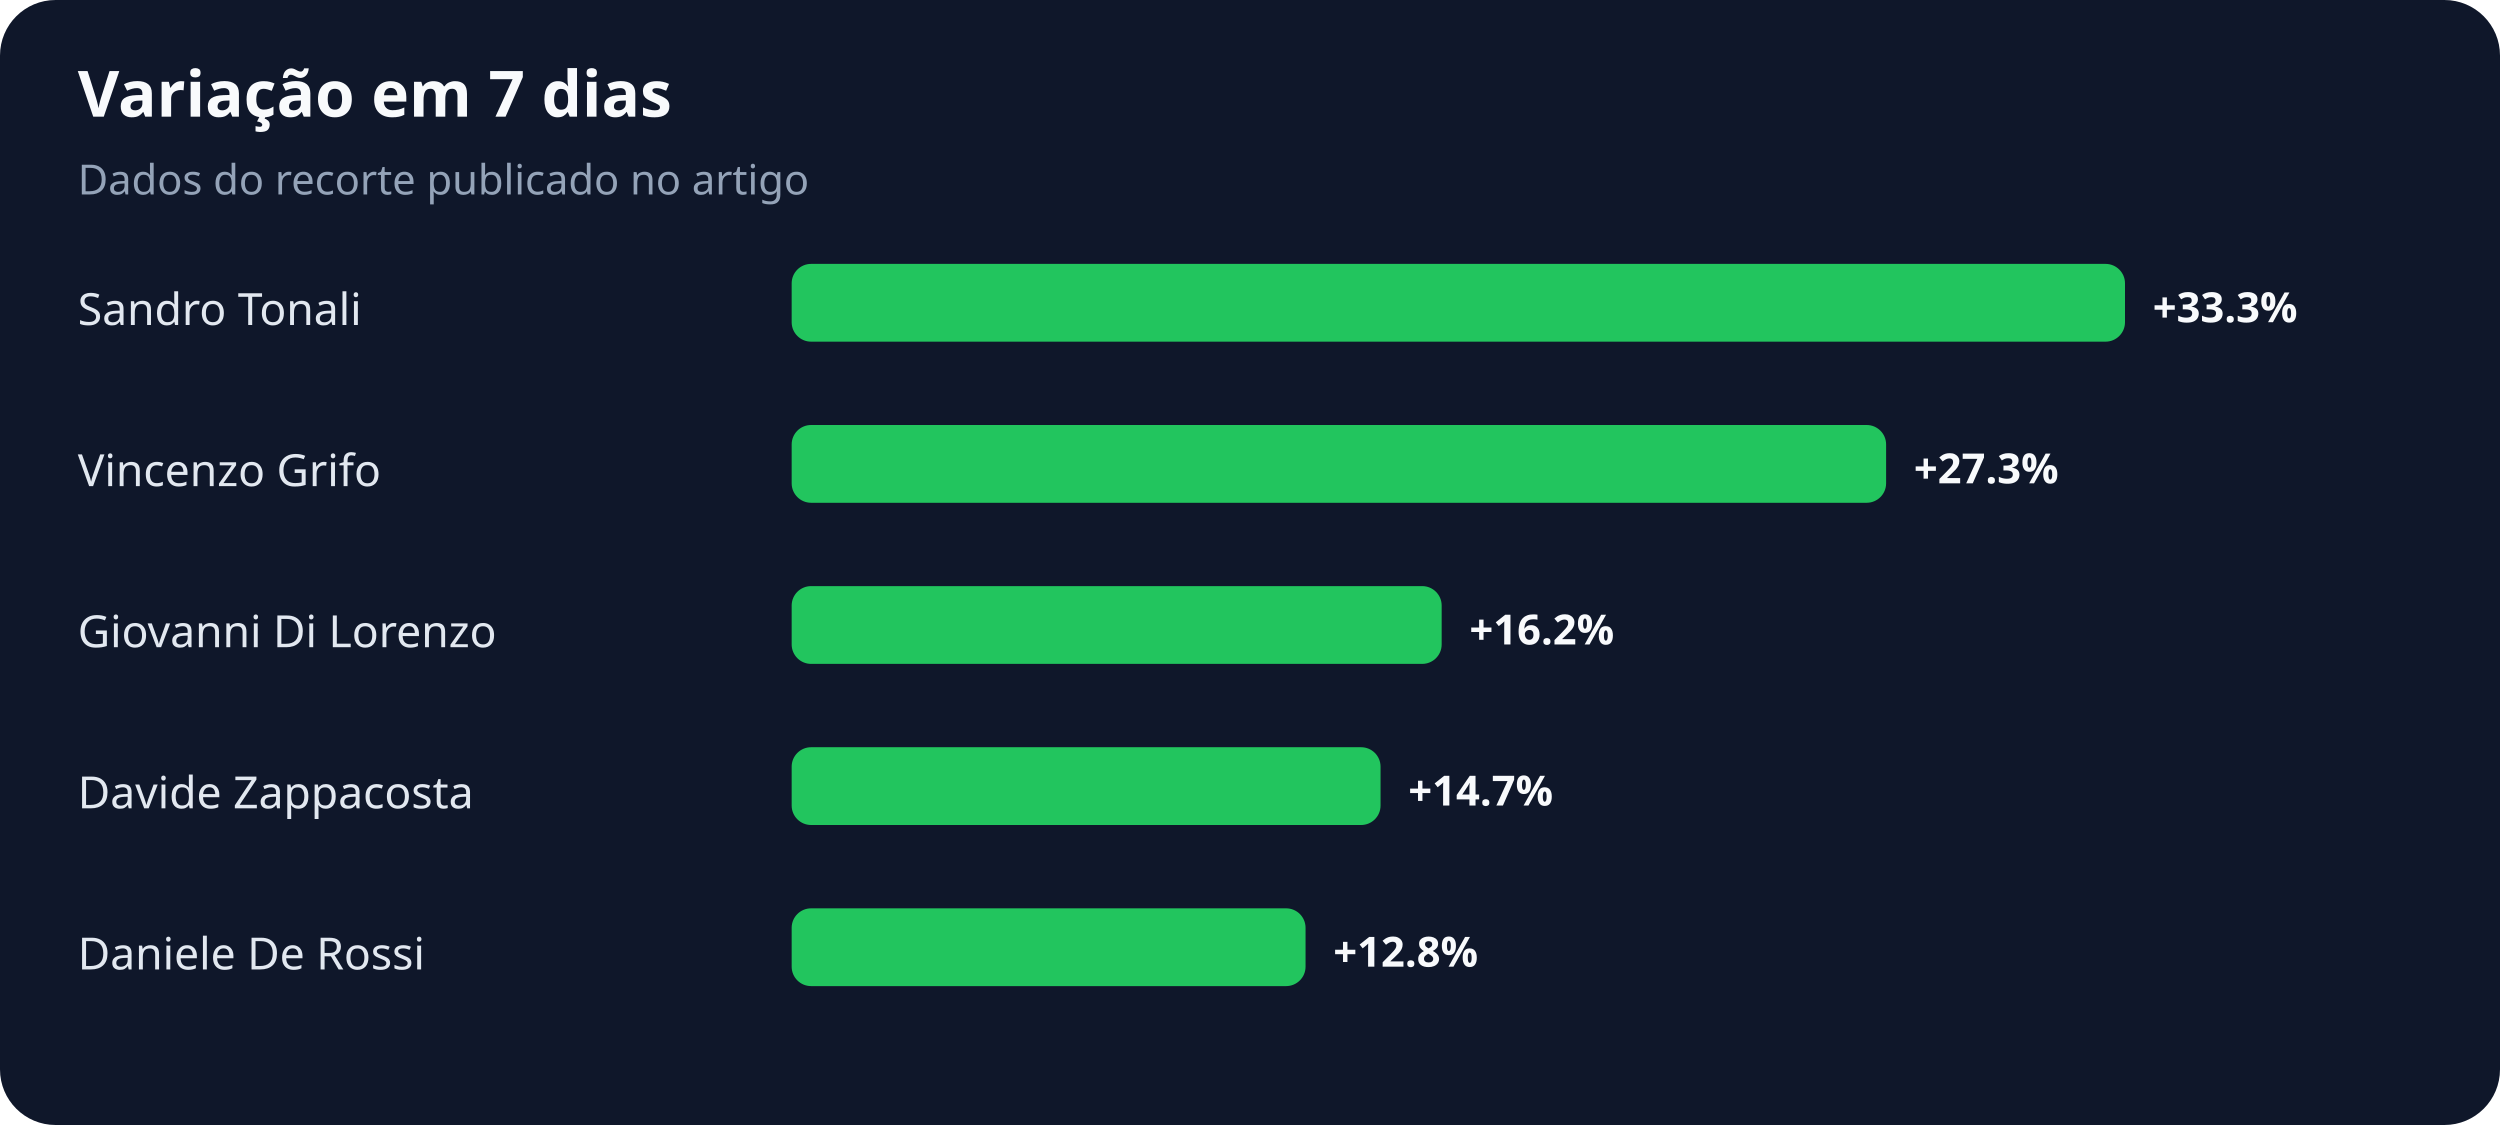
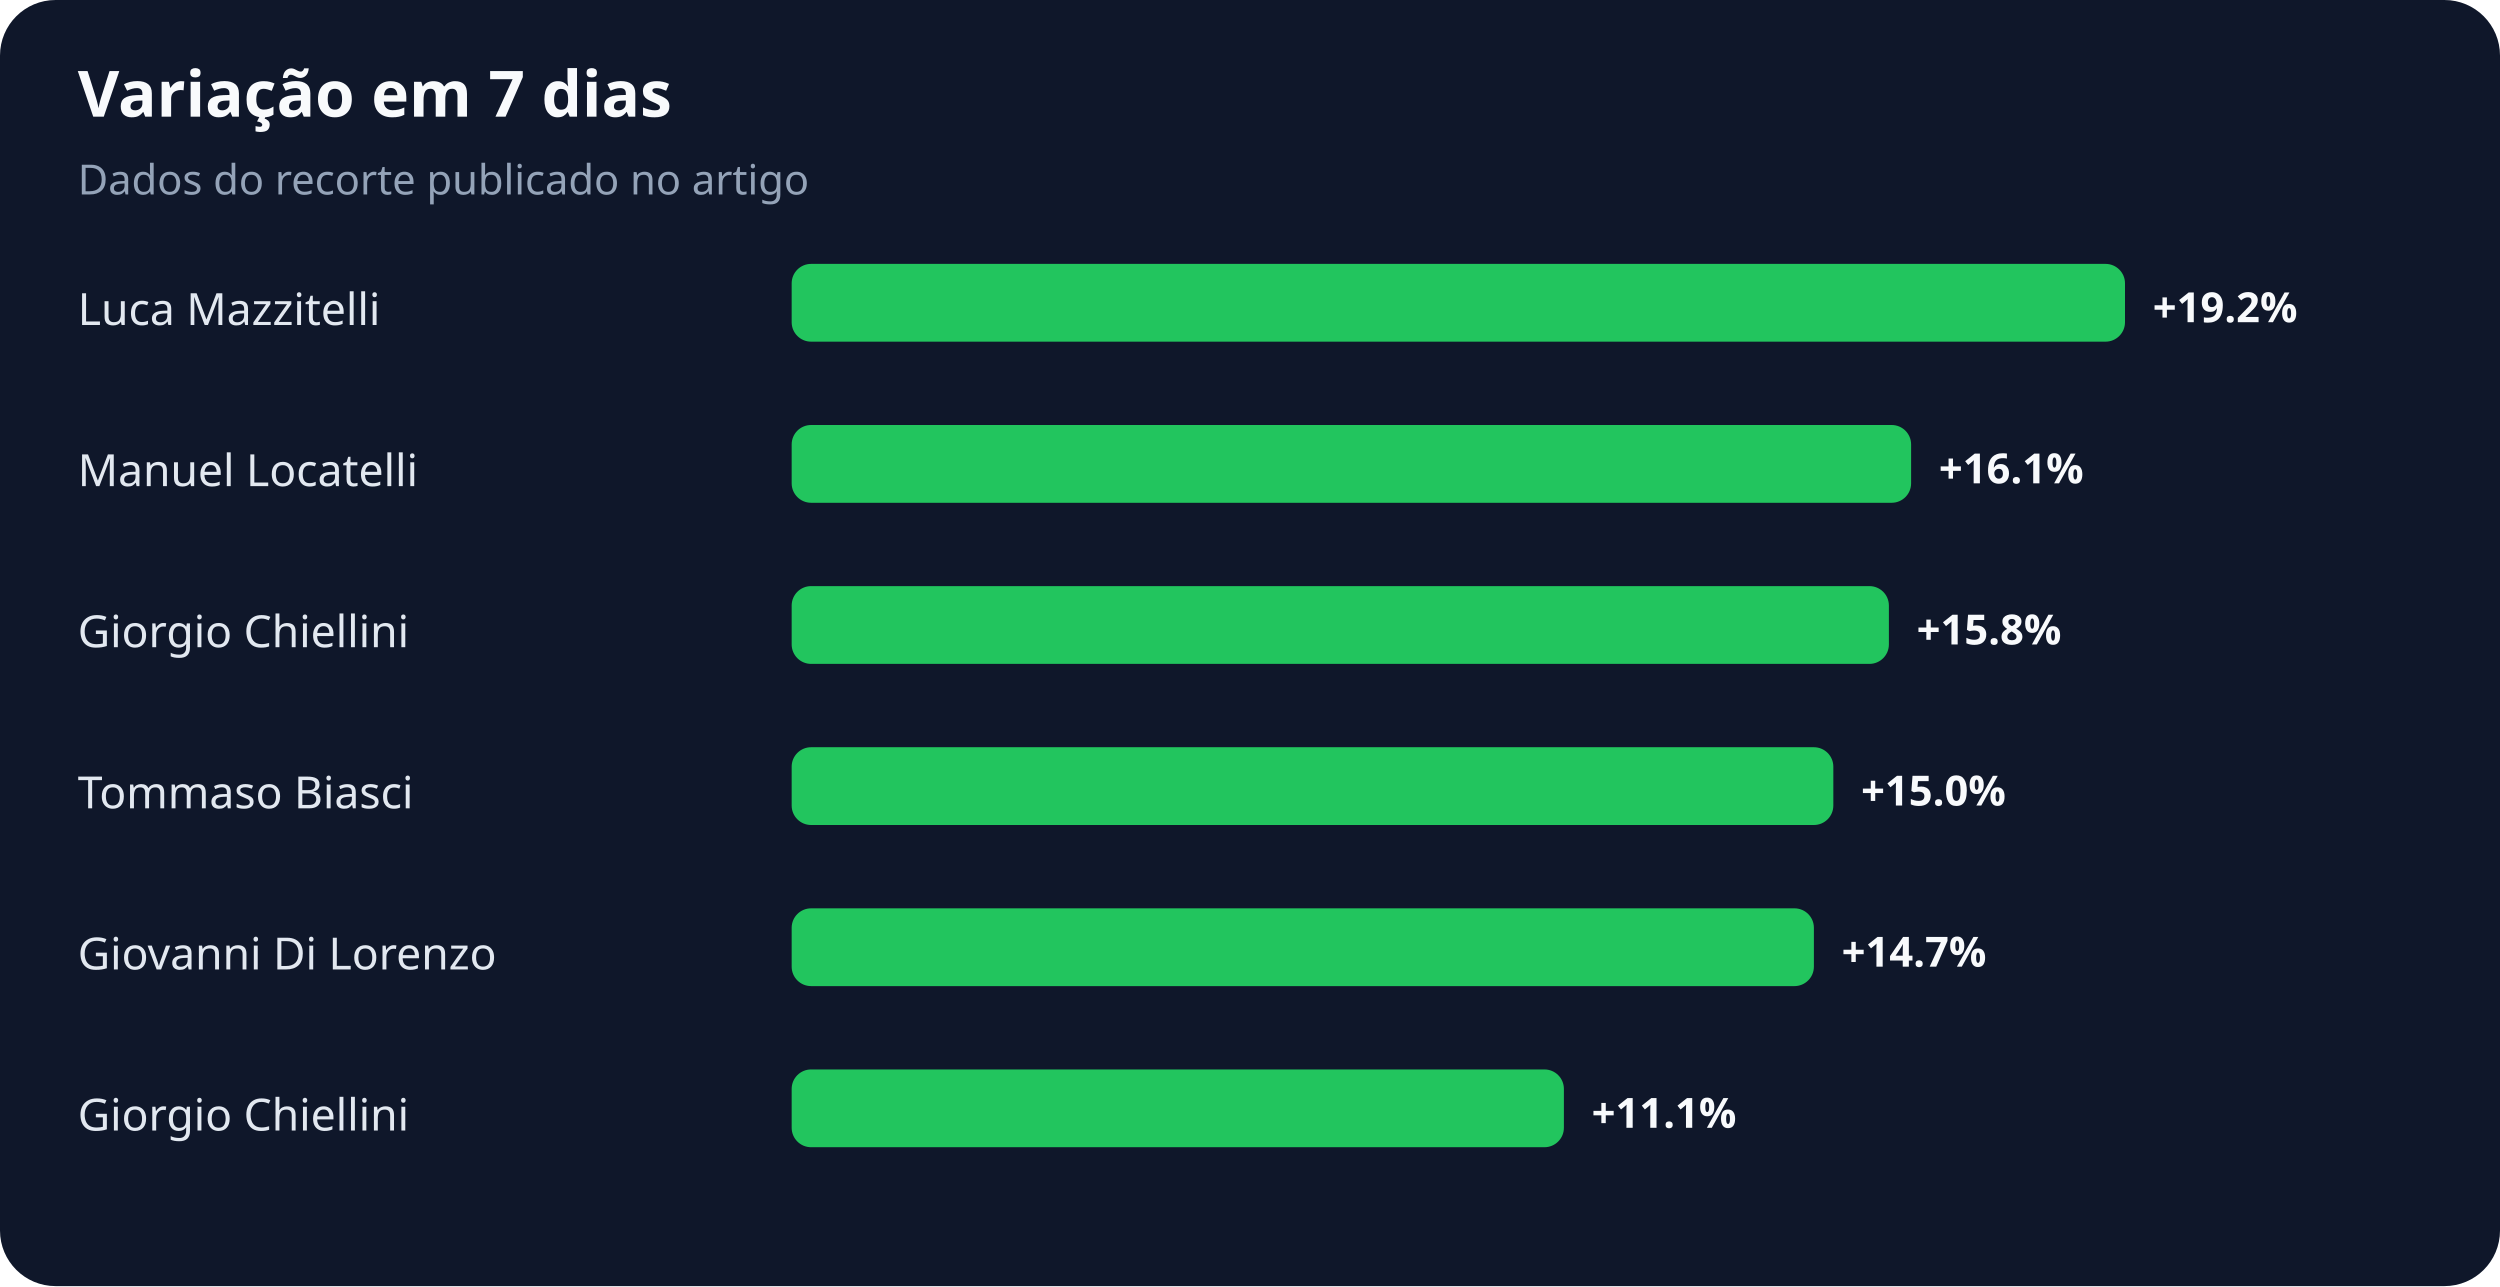
- <svg xmlns="http://www.w3.org/2000/svg" width="900" height="405" viewBox="0 0 900 405" role="img" aria-labelledby="title desc">
+ <svg xmlns="http://www.w3.org/2000/svg" width="900" height="463" viewBox="0 0 900 463" role="img" aria-labelledby="title desc">
  <rect width="100%" height="100%" rx="20" fill="#0f172a" />
  <text x="28" y="42" fill="#f8fafc" font-family="system-ui,sans-serif" font-size="23" font-weight="700">Variação em 7 dias</text>
  <text x="28" y="70" fill="#94a3b8" font-family="system-ui,sans-serif" font-size="15">Dados do recorte publicado no artigo</text>
-   <text x="28" y="117" fill="#e2e8f0" font-family="system-ui,sans-serif" font-size="16">Sandro Tonali</text>
+   <text x="28" y="117" fill="#e2e8f0" font-family="system-ui,sans-serif" font-size="16">Luca Mazzitelli</text>
  <rect x="285" y="95" width="480" height="28" rx="7" fill="#22c55e" />
-   <text x="775" y="116" fill="#f8fafc" font-family="system-ui,sans-serif" font-size="15" font-weight="700">+33.3%</text>
-   <text x="28" y="175" fill="#e2e8f0" font-family="system-ui,sans-serif" font-size="16">Vincenzo Grifo</text>
-   <rect x="285" y="153" width="394" height="28" rx="7" fill="#22c55e" />
-   <text x="689" y="174" fill="#f8fafc" font-family="system-ui,sans-serif" font-size="15" font-weight="700">+27.3%</text>
-   <text x="28" y="233" fill="#e2e8f0" font-family="system-ui,sans-serif" font-size="16">Giovanni Di Lorenzo</text>
-   <rect x="285" y="211" width="234" height="28" rx="7" fill="#22c55e" />
-   <text x="529" y="232" fill="#f8fafc" font-family="system-ui,sans-serif" font-size="15" font-weight="700">+16.2%</text>
-   <text x="28" y="291" fill="#e2e8f0" font-family="system-ui,sans-serif" font-size="16">Davide Zappacosta</text>
-   <rect x="285" y="269" width="212" height="28" rx="7" fill="#22c55e" />
-   <text x="507" y="290" fill="#f8fafc" font-family="system-ui,sans-serif" font-size="15" font-weight="700">+14.7%</text>
-   <text x="28" y="349" fill="#e2e8f0" font-family="system-ui,sans-serif" font-size="16">Daniele De Rossi</text>
-   <rect x="285" y="327" width="185" height="28" rx="7" fill="#22c55e" />
-   <text x="480" y="348" fill="#f8fafc" font-family="system-ui,sans-serif" font-size="15" font-weight="700">+12.8%</text>
+   <text x="775" y="116" fill="#f8fafc" font-family="system-ui,sans-serif" font-size="15" font-weight="700">+19.2%</text>
+   <text x="28" y="175" fill="#e2e8f0" font-family="system-ui,sans-serif" font-size="16">Manuel Locatelli</text>
+   <rect x="285" y="153" width="403" height="28" rx="7" fill="#22c55e" />
+   <text x="698" y="174" fill="#f8fafc" font-family="system-ui,sans-serif" font-size="15" font-weight="700">+16.1%</text>
+   <text x="28" y="233" fill="#e2e8f0" font-family="system-ui,sans-serif" font-size="16">Giorgio Chiellini</text>
+   <rect x="285" y="211" width="395" height="28" rx="7" fill="#22c55e" />
+   <text x="690" y="232" fill="#f8fafc" font-family="system-ui,sans-serif" font-size="15" font-weight="700">+15.8%</text>
+   <text x="28" y="291" fill="#e2e8f0" font-family="system-ui,sans-serif" font-size="16">Tommaso Biasci</text>
+   <rect x="285" y="269" width="375" height="28" rx="7" fill="#22c55e" />
+   <text x="670" y="290" fill="#f8fafc" font-family="system-ui,sans-serif" font-size="15" font-weight="700">+15.0%</text>
+   <text x="28" y="349" fill="#e2e8f0" font-family="system-ui,sans-serif" font-size="16">Giovanni Di Lorenzo</text>
+   <rect x="285" y="327" width="368" height="28" rx="7" fill="#22c55e" />
+   <text x="663" y="348" fill="#f8fafc" font-family="system-ui,sans-serif" font-size="15" font-weight="700">+14.7%</text>
+   <text x="28" y="407" fill="#e2e8f0" font-family="system-ui,sans-serif" font-size="16">Giorgio Chiellini</text>
+   <rect x="285" y="385" width="278" height="28" rx="7" fill="#22c55e" />
+   <text x="573" y="406" fill="#f8fafc" font-family="system-ui,sans-serif" font-size="15" font-weight="700">+11.1%</text>
</svg>
